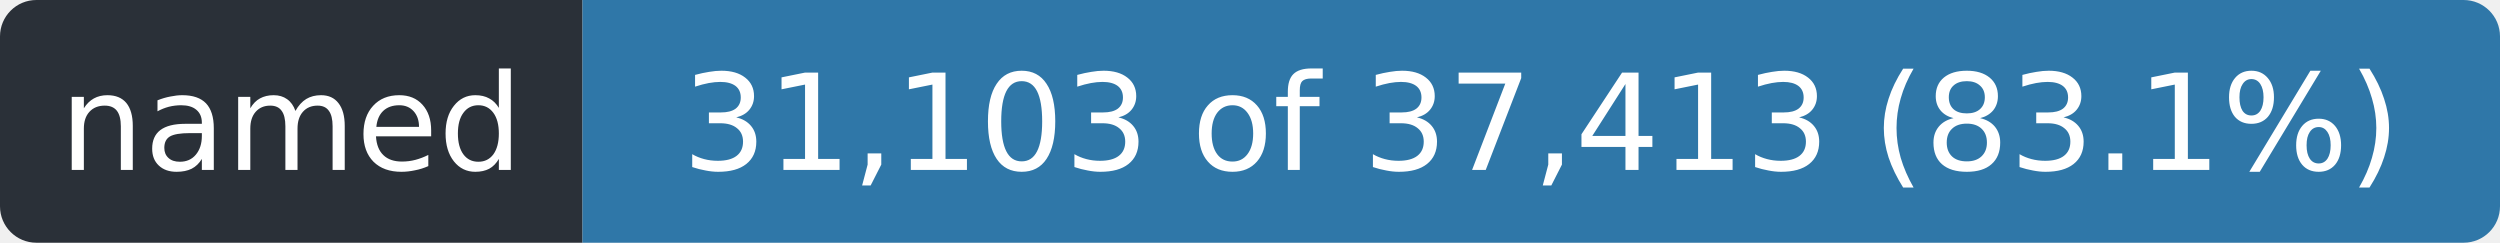
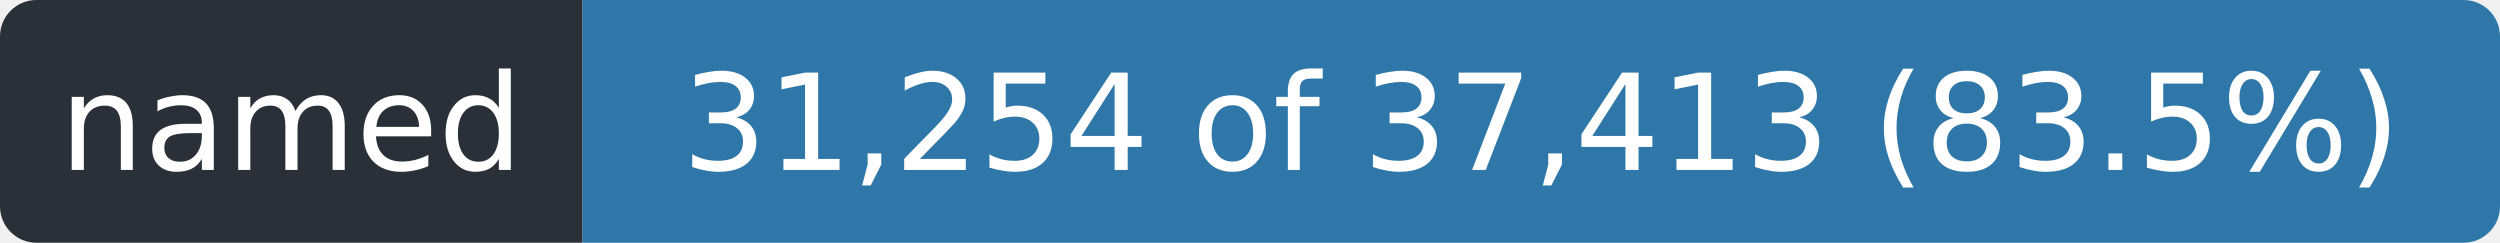
- <svg xmlns="http://www.w3.org/2000/svg" width="206" height="20" role="img" aria-label="named: 31,103 of 37,413 (83.1%)">
+ <svg xmlns="http://www.w3.org/2000/svg" width="206" height="20" role="img" aria-label="named: 31,254 of 37,413 (83.5%)">
  <clipPath id="r">
    <rect width="206" height="20" rx="3" />
  </clipPath>
  <g clip-path="url(#r)">
    <rect width="48" height="20" fill="#2a3038" />
    <rect x="48" width="158" height="20" fill="#2f77a8" />
  </g>
  <g fill="#fff" font-family="Verdana,Geneva,DejaVu Sans,sans-serif" font-size="11" text-anchor="middle">
    <text x="24.0" y="14" textLength="36">named</text>
-     <text x="127.0" y="14" textLength="146">31,103 of 37,413 (83.1%)</text>
+     <text x="127.0" y="14" textLength="146">31,254 of 37,413 (83.5%)</text>
  </g>
</svg>
